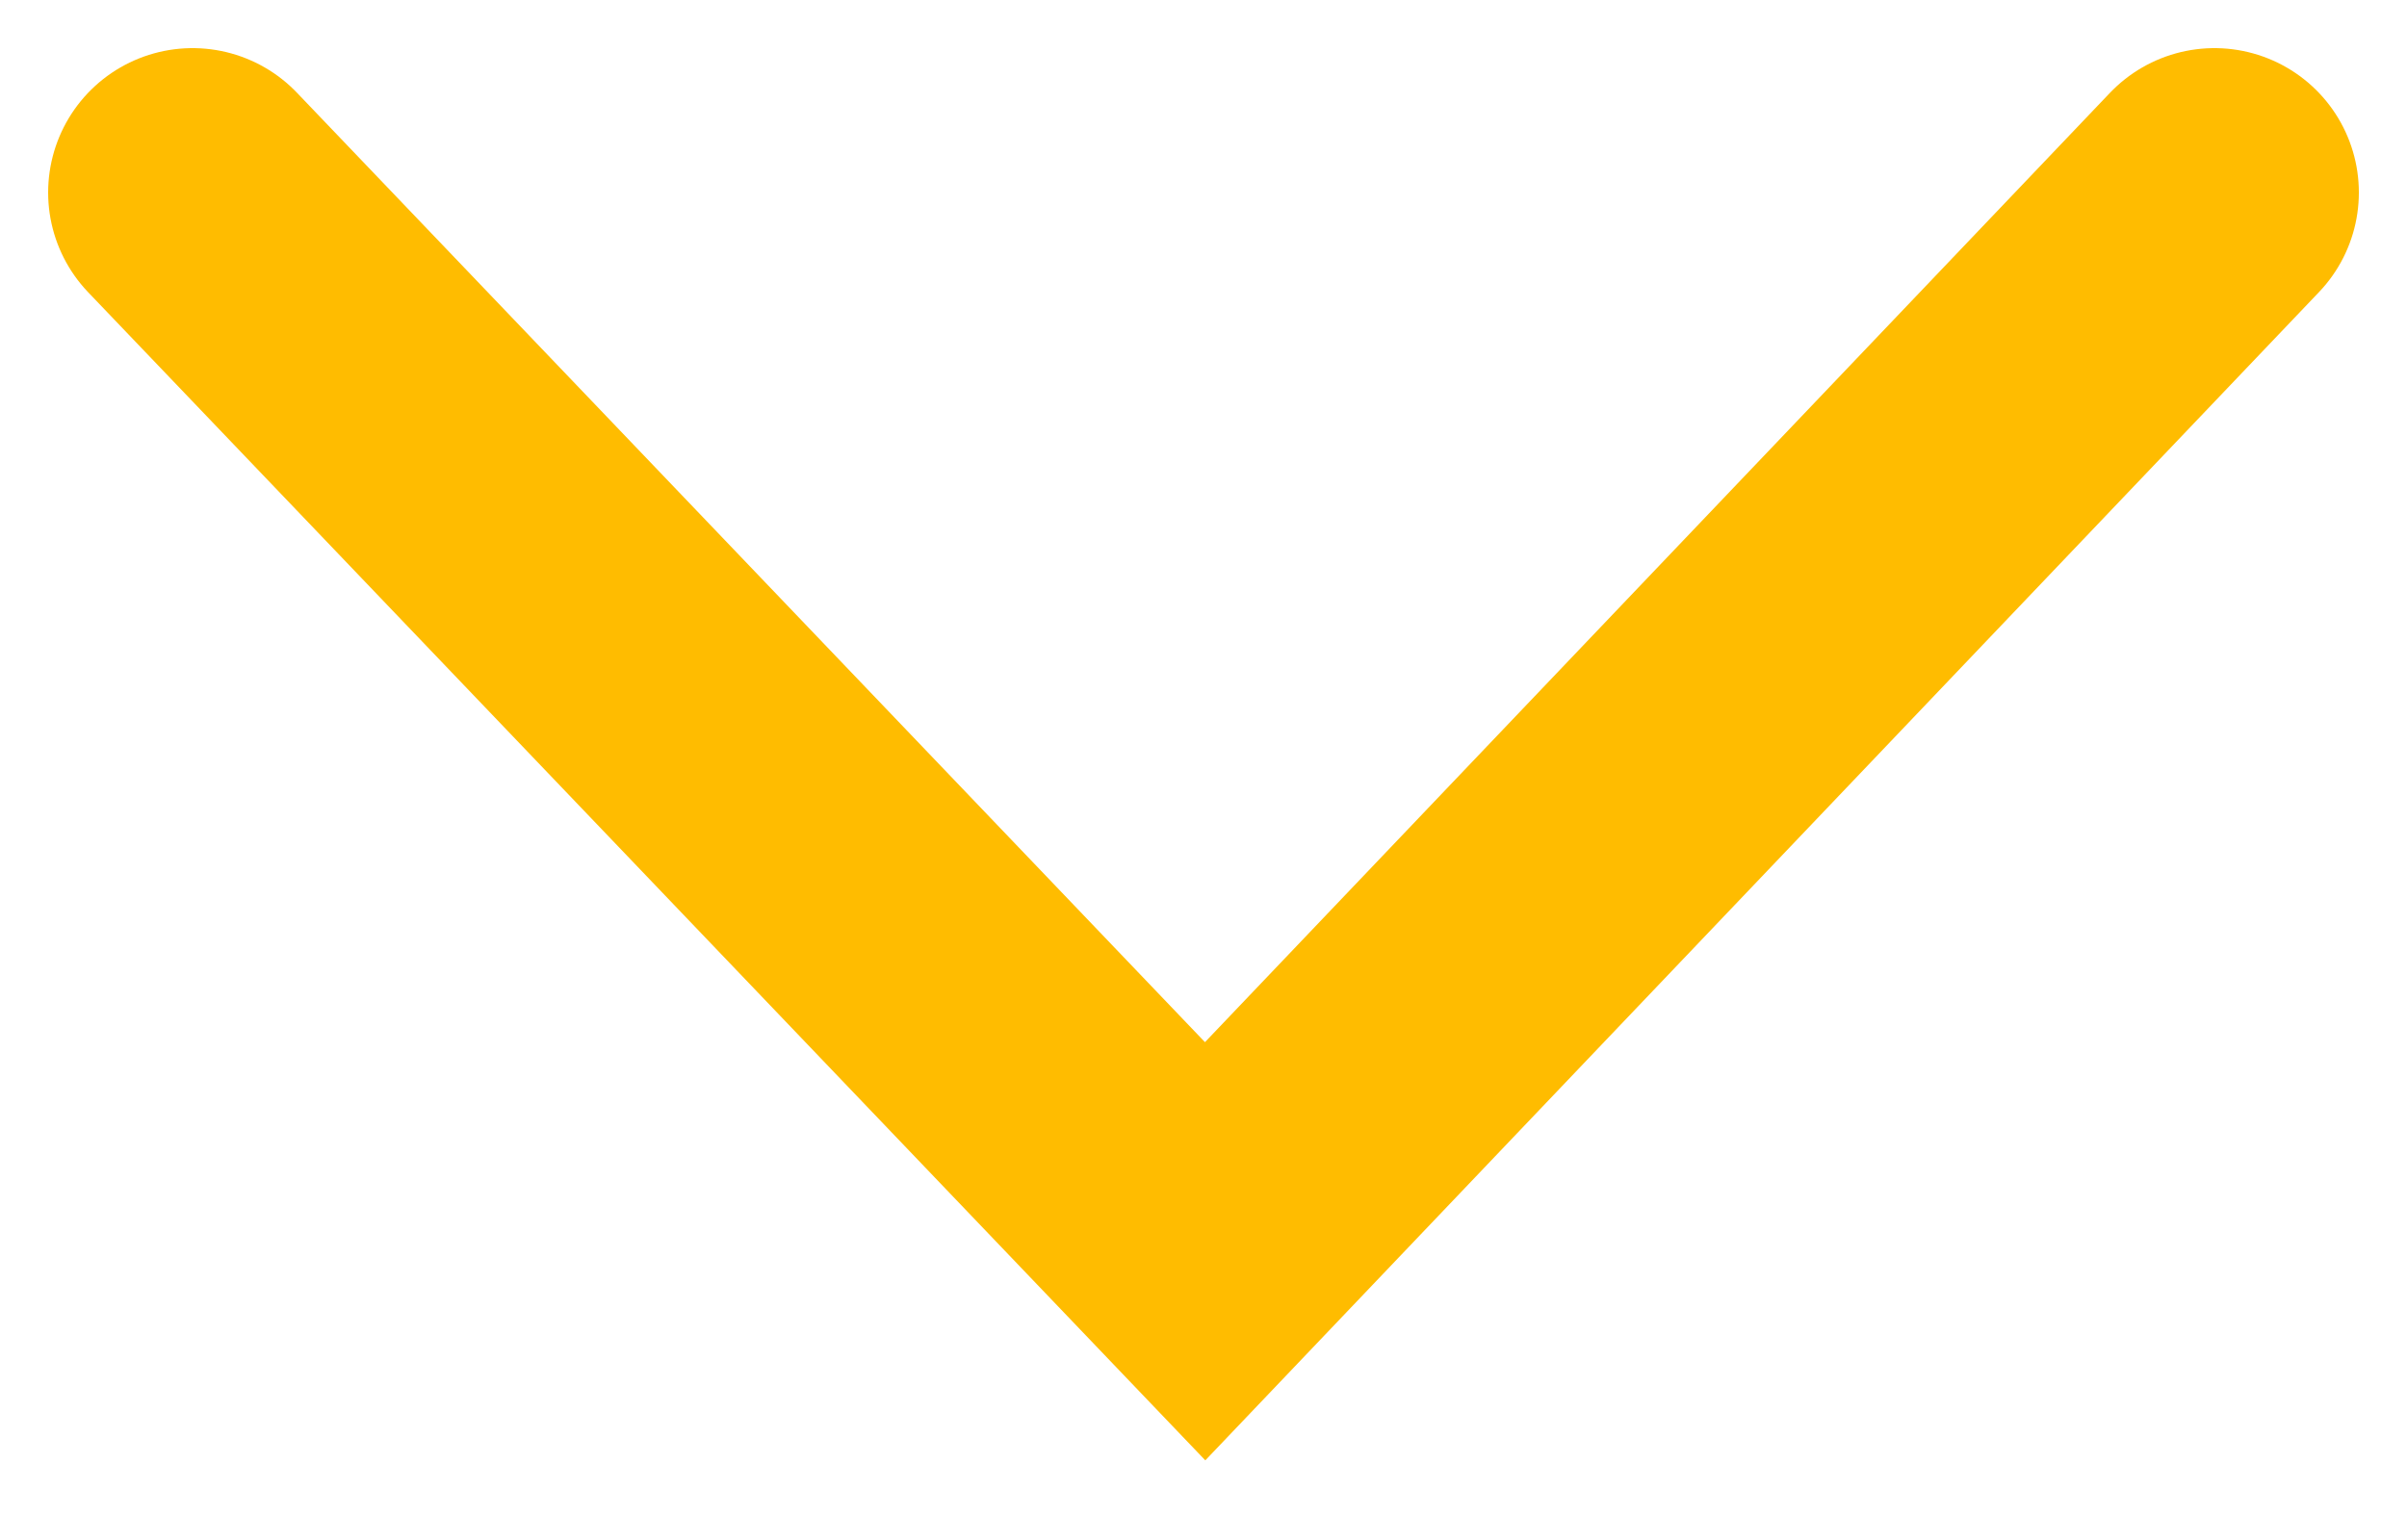
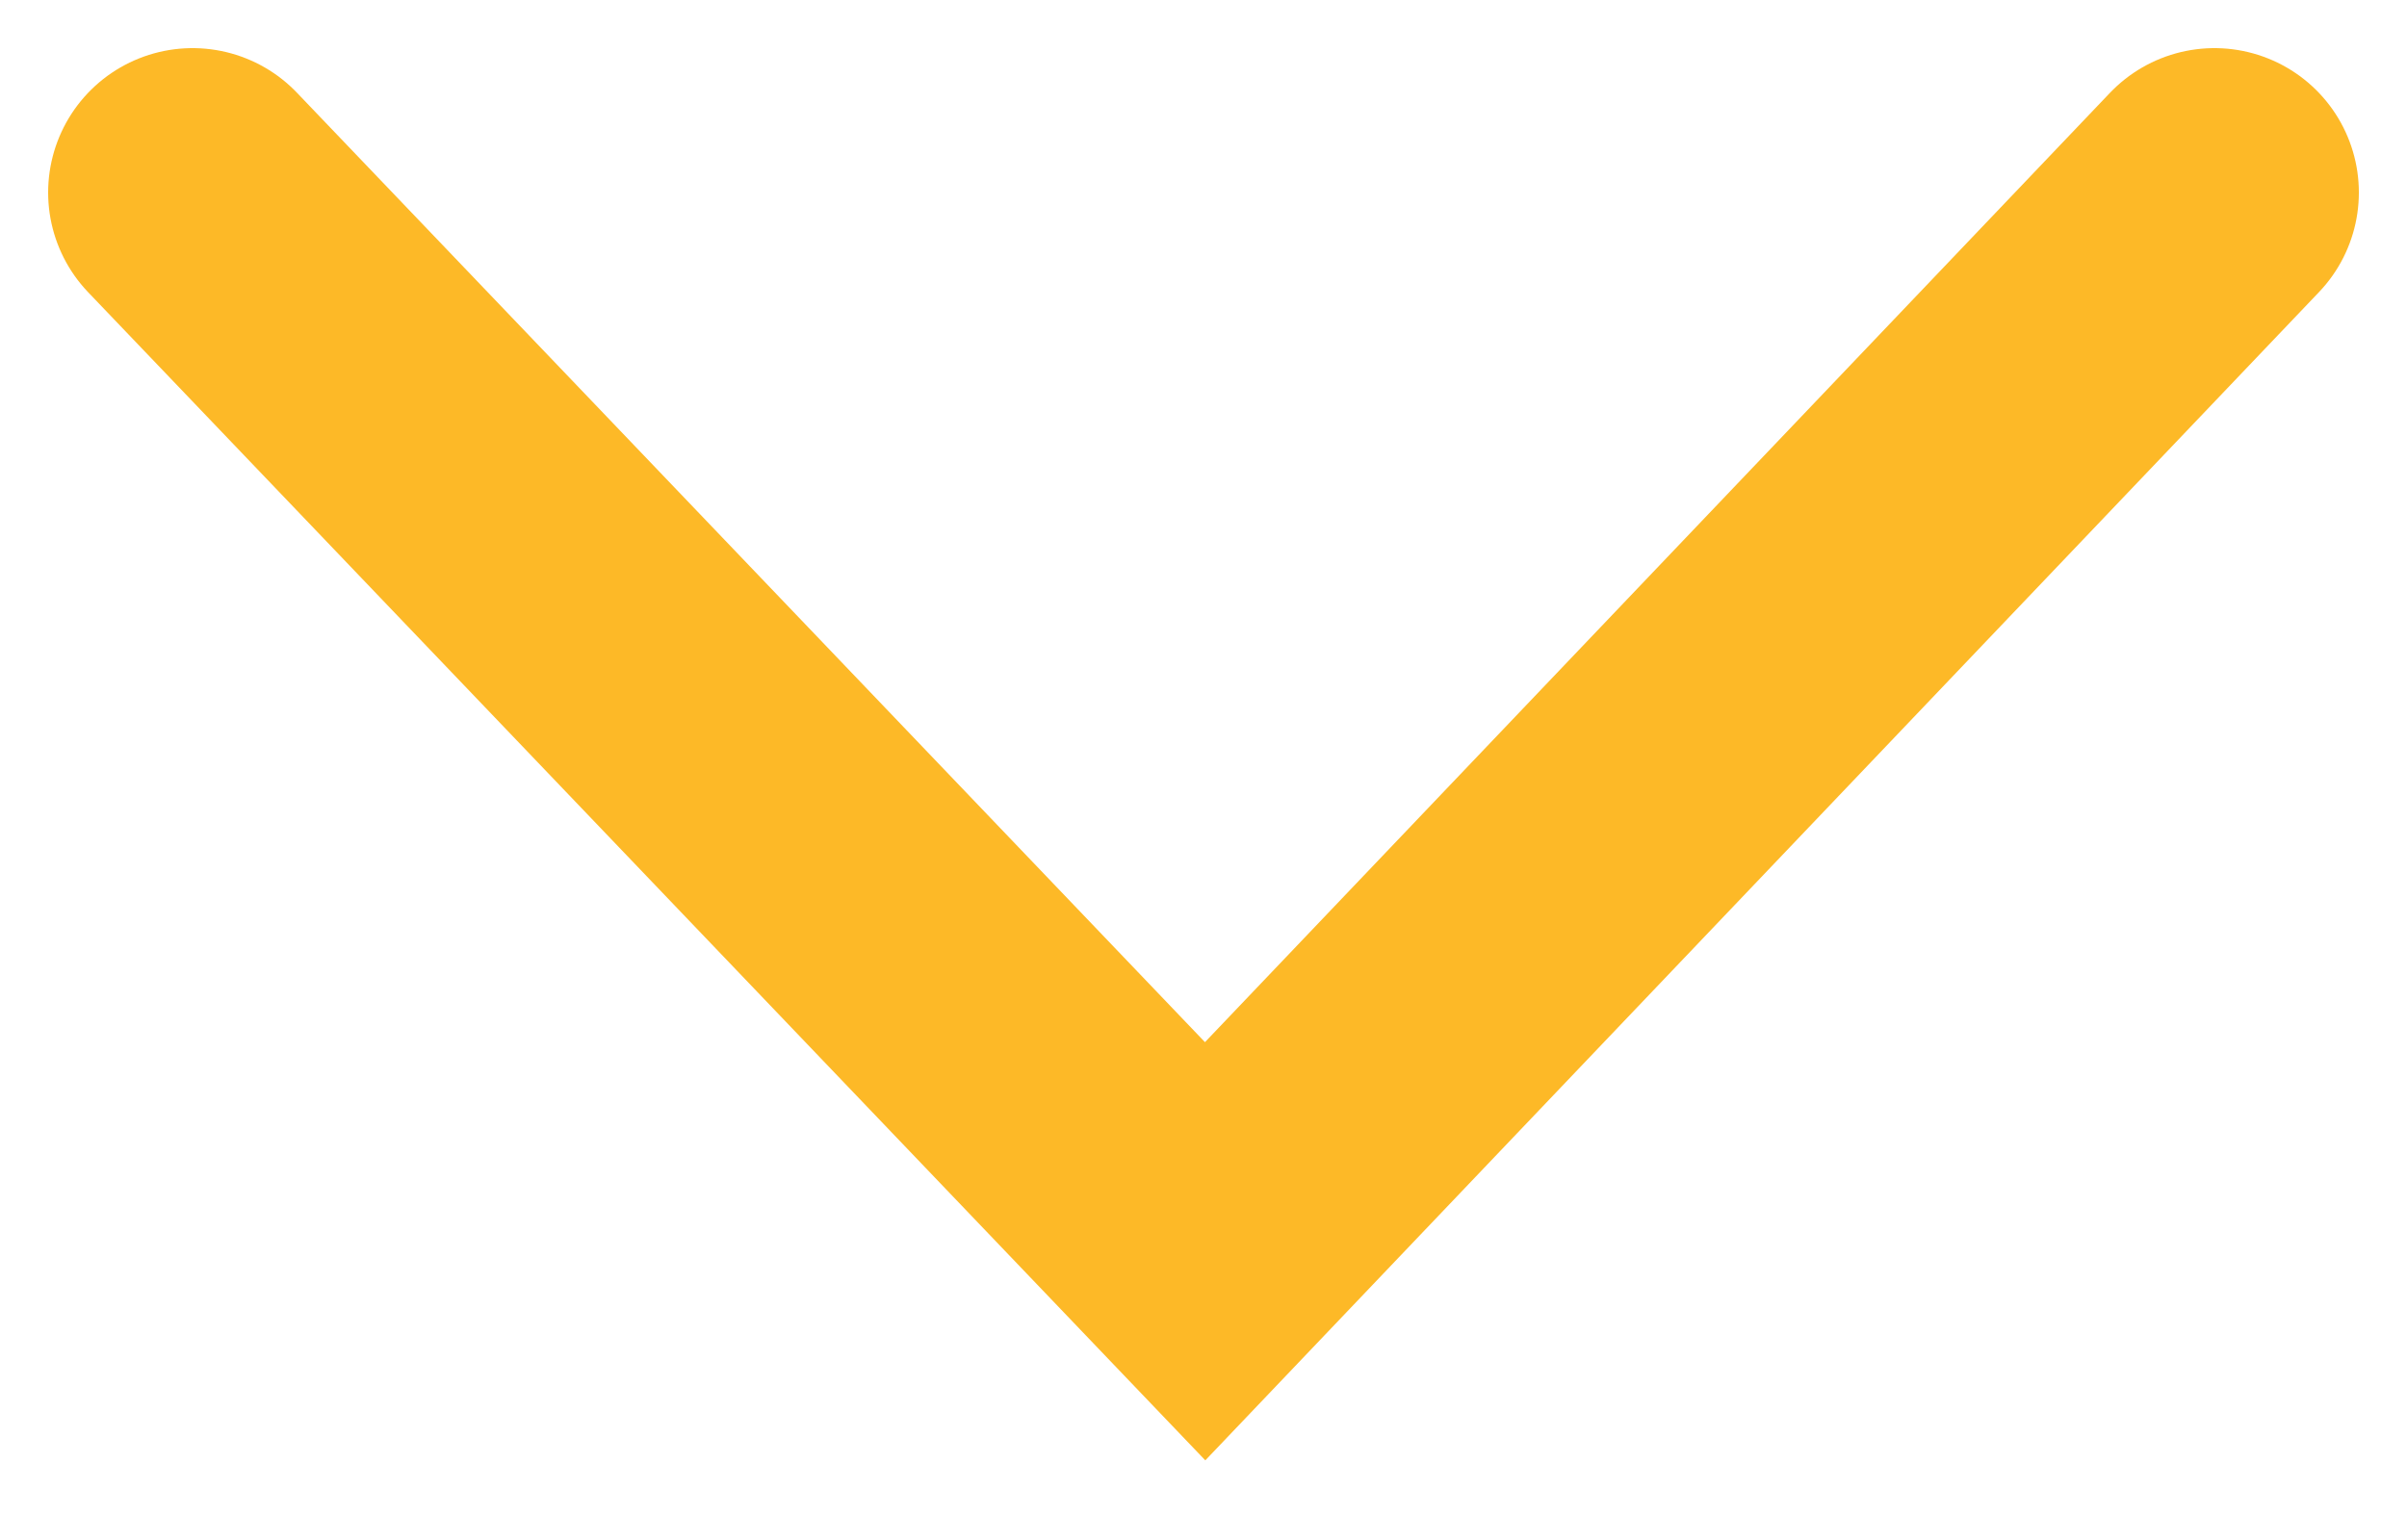
<svg xmlns="http://www.w3.org/2000/svg" width="25" height="16">
-   <path fill="none" stroke="#ffbc00" stroke-width="3" stroke-linecap="round" d="M2 2l10.517 11L23 2" />
+   <path fill="none" stroke="#FDB927" stroke-width="3" stroke-linecap="round" d="M2 2l10.517 11L23 2" />
</svg>
